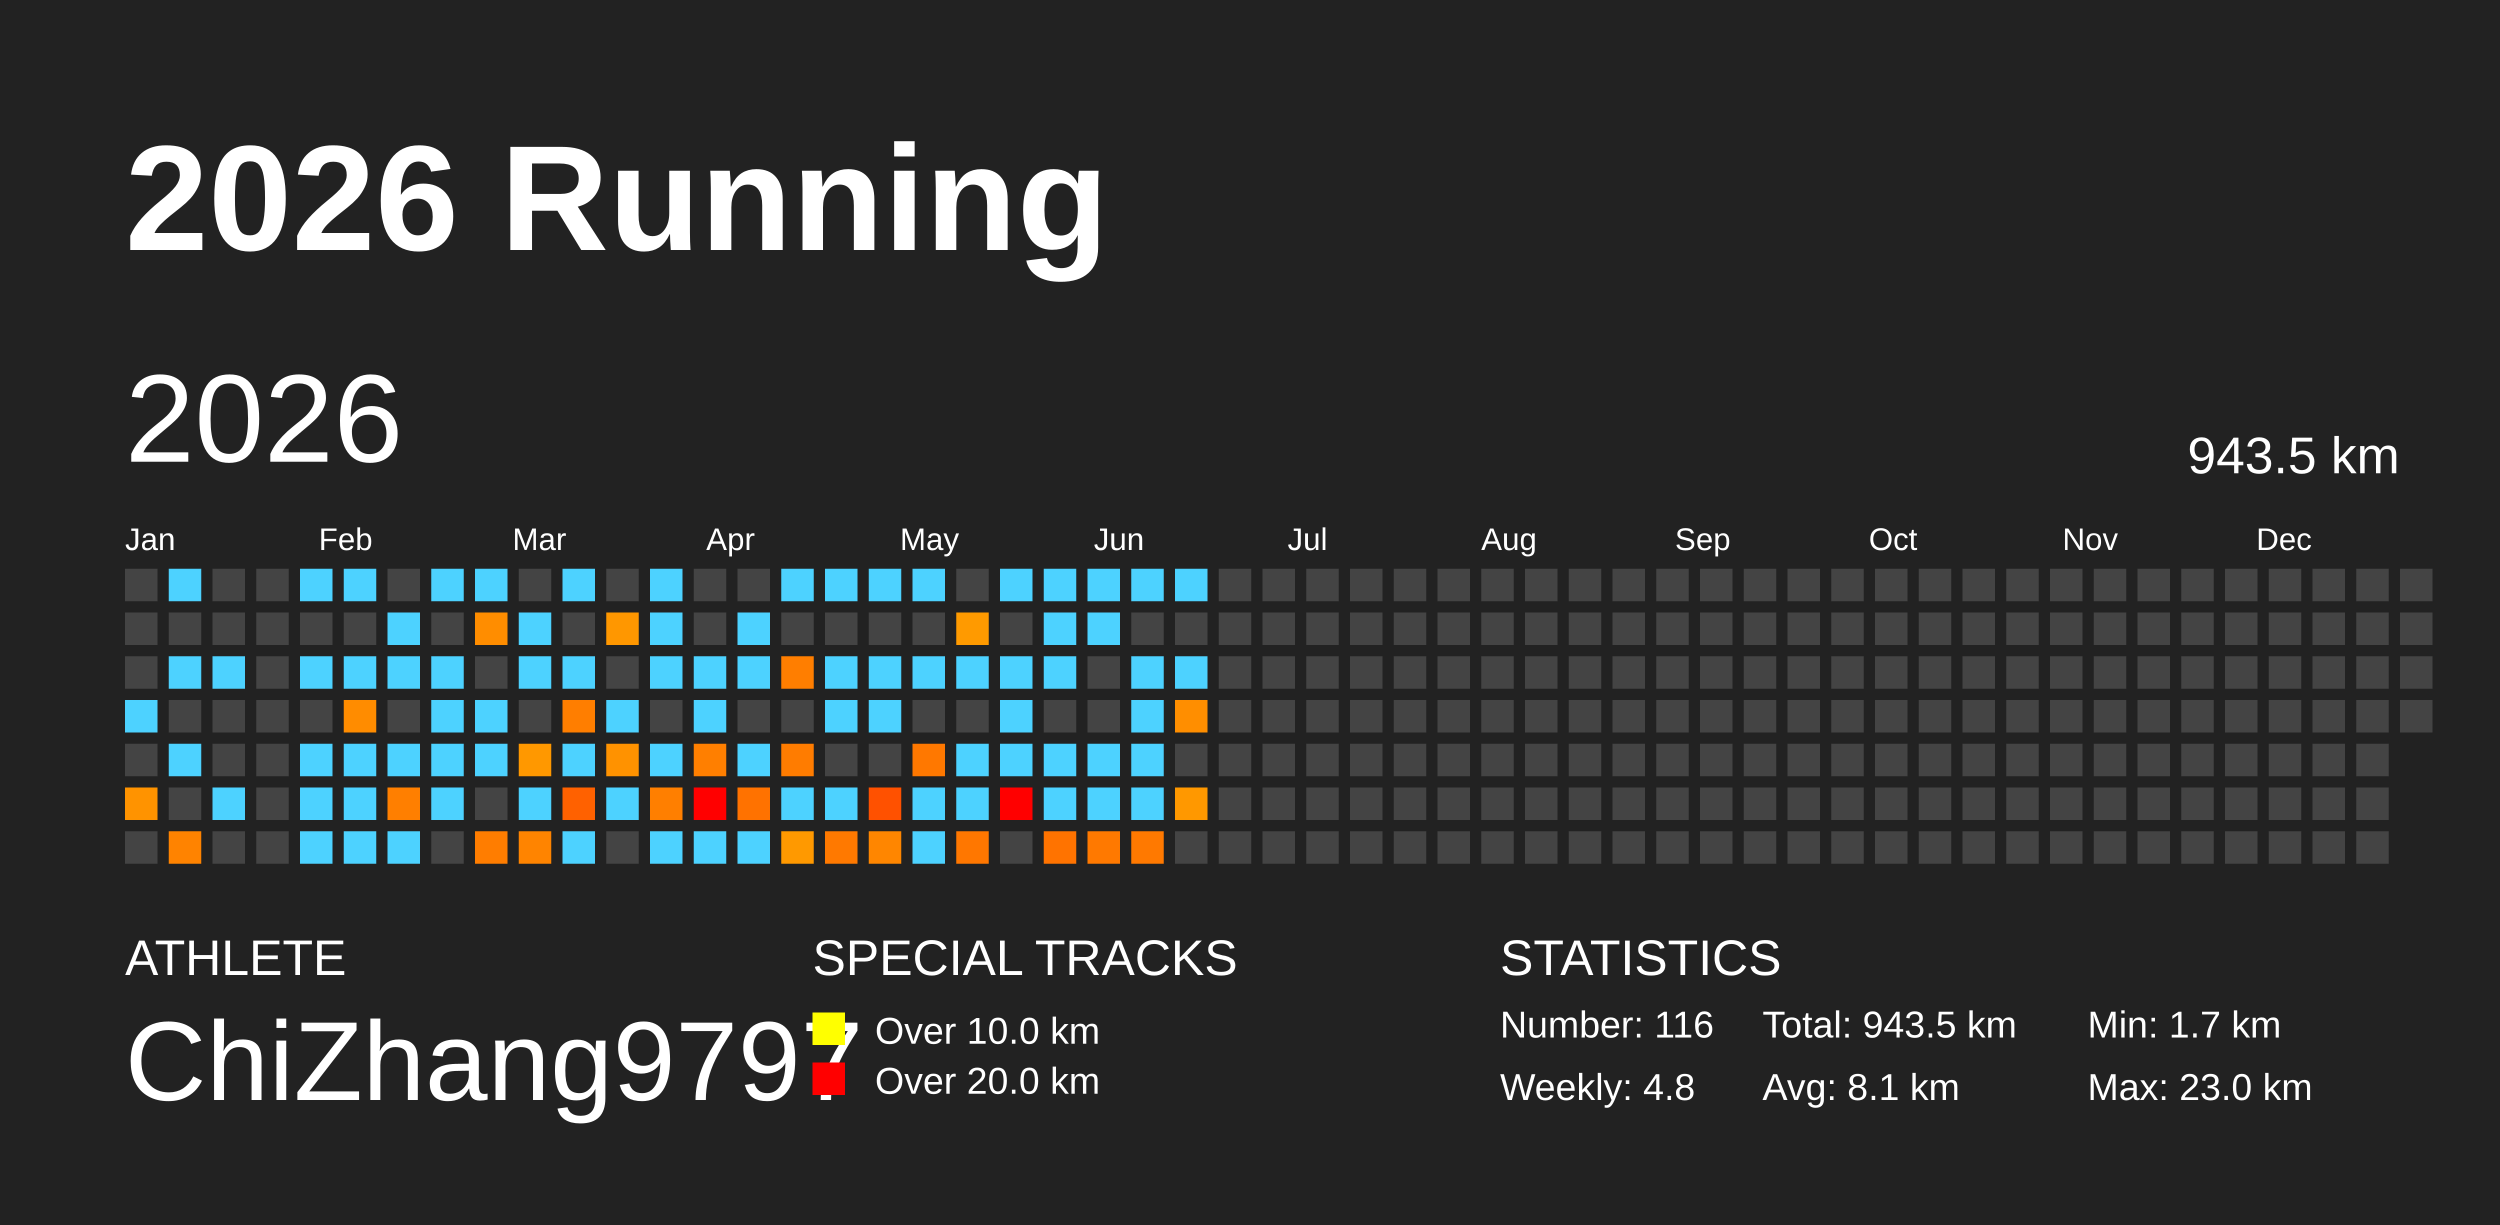
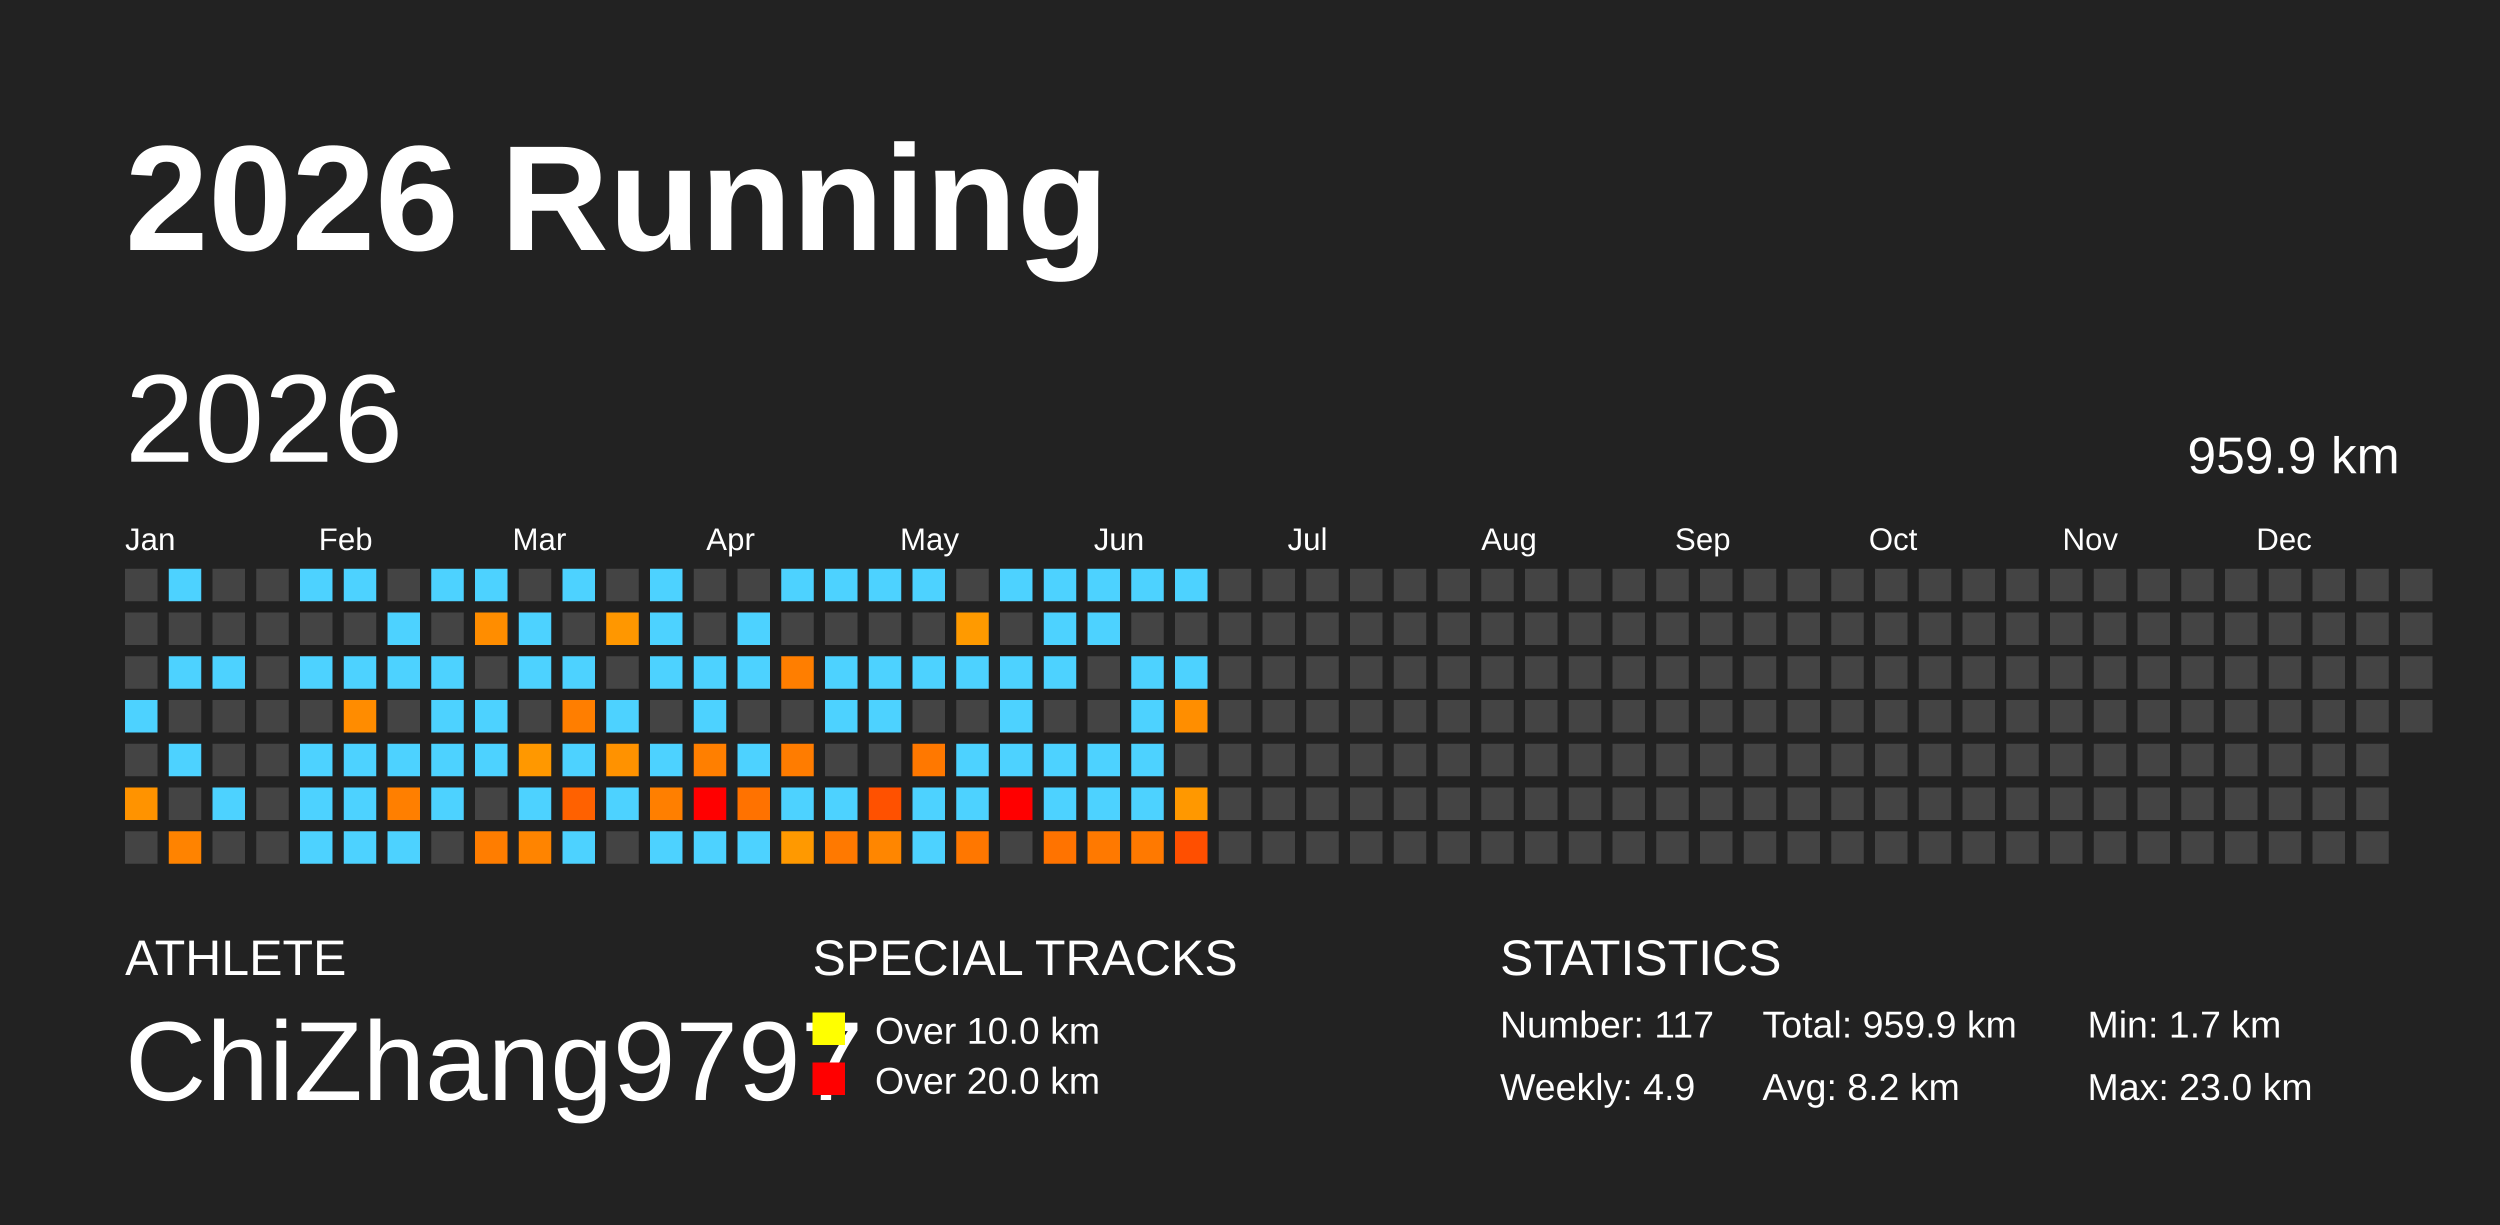
<svg xmlns="http://www.w3.org/2000/svg" baseProfile="full" height="98mm" version="1.1" viewBox="0,0,200,98" width="200mm">
  <defs />
  <rect fill="#222222" height="98" width="200" x="0" y="0" />
  <text fill="#FFFFFF" style="font-size:12px; font-family:Arial; font-weight:bold;" x="10" y="20">2026 Running</text>
  <text fill="#FFFFFF" style="font-size:4px; font-family:Arial" x="10" y="78">ATHLETE</text>
  <text fill="#FFFFFF" style="font-size:9px; font-family:Arial" x="10" y="88">ChiZhang9797</text>
  <text fill="#FFFFFF" style="font-size:4px; font-family:Arial" x="65" y="78">SPECIAL TRACKS</text>
  <rect fill="yellow" height="2.6" width="2.6" x="65" y="81" />
  <text fill="#FFFFFF" style="font-size:3px; font-family:Arial" x="70" y="83.5">Over 10.0 km</text>
  <rect fill="red" height="2.6" width="2.6" x="65" y="85" />
  <text fill="#FFFFFF" style="font-size:3px; font-family:Arial" x="70" y="87.5">Over 20.0 km</text>
  <text fill="#FFFFFF" style="font-size:4px; font-family:Arial" x="120" y="78">STATISTICS</text>
-   <text fill="#FFFFFF" style="font-size:3px; font-family:Arial" x="120" y="83">Number: 116</text>
-   <text fill="#FFFFFF" style="font-size:3px; font-family:Arial" x="120" y="88">Weekly: 4.8</text>
-   <text fill="#FFFFFF" style="font-size:3px; font-family:Arial" x="141" y="83">Total: 943.5 km</text>
-   <text fill="#FFFFFF" style="font-size:3px; font-family:Arial" x="141" y="88">Avg: 8.1 km</text>
+   <text fill="#FFFFFF" style="font-size:3px; font-family:Arial" x="120" y="83">Number: 117</text>
+   <text fill="#FFFFFF" style="font-size:3px; font-family:Arial" x="120" y="88">Weekly: 4.9</text>
+   <text fill="#FFFFFF" style="font-size:3px; font-family:Arial" x="141" y="83">Total: 959.9 km</text>
+   <text fill="#FFFFFF" style="font-size:3px; font-family:Arial" x="141" y="88">Avg: 8.2 km</text>
  <text fill="#FFFFFF" style="font-size:3px; font-family:Arial" x="167" y="83">Min: 1.7 km</text>
  <text fill="#FFFFFF" style="font-size:3px; font-family:Arial" x="167" y="88">Max: 23.0 km</text>
  <text dominant-baseline="hanging" fill="#FFFFFF" style="font-size:10.0px; font-family:Arial;" x="10" y="30">2026</text>
-   <text dominant-baseline="hanging" fill="#FFFFFF" style="font-size:4.125px; font-family:Arial;" x="175" y="35">943.5 km</text>
+   <text dominant-baseline="hanging" fill="#FFFFFF" style="font-size:4.125px; font-family:Arial;" x="175" y="35">959.9 km</text>
  <text fill="#FFFFFF" style="font-size:2.5px; font-family:Arial" x="10.0" y="44">Jan</text>
  <text fill="#FFFFFF" style="font-size:2.5px; font-family:Arial" x="25.5" y="44">Feb</text>
  <text fill="#FFFFFF" style="font-size:2.5px; font-family:Arial" x="41.0" y="44">Mar</text>
  <text fill="#FFFFFF" style="font-size:2.5px; font-family:Arial" x="56.5" y="44">Apr</text>
  <text fill="#FFFFFF" style="font-size:2.5px; font-family:Arial" x="72.0" y="44">May</text>
  <text fill="#FFFFFF" style="font-size:2.5px; font-family:Arial" x="87.5" y="44">Jun</text>
  <text fill="#FFFFFF" style="font-size:2.5px; font-family:Arial" x="103.0" y="44">Jul</text>
  <text fill="#FFFFFF" style="font-size:2.5px; font-family:Arial" x="118.5" y="44">Aug</text>
  <text fill="#FFFFFF" style="font-size:2.5px; font-family:Arial" x="134.0" y="44">Sep</text>
  <text fill="#FFFFFF" style="font-size:2.5px; font-family:Arial" x="149.5" y="44">Oct</text>
  <text fill="#FFFFFF" style="font-size:2.5px; font-family:Arial" x="165.0" y="44">Nov</text>
  <text fill="#FFFFFF" style="font-size:2.5px; font-family:Arial" x="180.5" y="44">Dec</text>
  <rect fill="#444444" height="2.6" width="2.6" x="10.0" y="45.5" />
  <rect fill="#444444" height="2.6" width="2.6" x="10.0" y="49.0" />
  <rect fill="#444444" height="2.6" width="2.6" x="10.0" y="52.5" />
  <rect fill="#4dd2ff" height="2.6" width="2.6" x="10.0" y="56.0" />
  <rect fill="#444444" height="2.6" width="2.6" x="10.0" y="59.5" />
  <rect fill="#ff9300" height="2.6" width="2.6" x="10.0" y="63.0" />
  <rect fill="#444444" height="2.6" width="2.6" x="10.0" y="66.5" />
  <rect fill="#4dd2ff" height="2.6" width="2.6" x="13.5" y="45.5" />
  <rect fill="#444444" height="2.6" width="2.6" x="13.5" y="49.0" />
  <rect fill="#4dd2ff" height="2.6" width="2.6" x="13.5" y="52.5" />
  <rect fill="#444444" height="2.6" width="2.6" x="13.5" y="56.0" />
  <rect fill="#4dd2ff" height="2.6" width="2.6" x="13.5" y="59.5" />
  <rect fill="#444444" height="2.6" width="2.6" x="13.5" y="63.0" />
  <rect fill="#ff8300" height="2.6" width="2.6" x="13.5" y="66.5" />
  <rect fill="#444444" height="2.6" width="2.6" x="17.0" y="45.5" />
  <rect fill="#444444" height="2.6" width="2.6" x="17.0" y="49.0" />
  <rect fill="#4dd2ff" height="2.6" width="2.6" x="17.0" y="52.5" />
  <rect fill="#444444" height="2.6" width="2.6" x="17.0" y="56.0" />
  <rect fill="#444444" height="2.6" width="2.6" x="17.0" y="59.5" />
  <rect fill="#4dd2ff" height="2.6" width="2.6" x="17.0" y="63.0" />
  <rect fill="#444444" height="2.6" width="2.6" x="17.0" y="66.5" />
  <rect fill="#444444" height="2.6" width="2.6" x="20.5" y="45.5" />
  <rect fill="#444444" height="2.6" width="2.6" x="20.5" y="49.0" />
  <rect fill="#444444" height="2.6" width="2.6" x="20.5" y="52.5" />
  <rect fill="#444444" height="2.6" width="2.6" x="20.5" y="56.0" />
  <rect fill="#444444" height="2.6" width="2.6" x="20.5" y="59.5" />
  <rect fill="#444444" height="2.6" width="2.6" x="20.5" y="63.0" />
  <rect fill="#444444" height="2.6" width="2.6" x="20.5" y="66.5" />
  <rect fill="#4dd2ff" height="2.6" width="2.6" x="24.0" y="45.5" />
  <rect fill="#444444" height="2.6" width="2.6" x="24.0" y="49.0" />
  <rect fill="#4dd2ff" height="2.6" width="2.6" x="24.0" y="52.5" />
  <rect fill="#444444" height="2.6" width="2.6" x="24.0" y="56.0" />
  <rect fill="#4dd2ff" height="2.6" width="2.6" x="24.0" y="59.5" />
  <rect fill="#4dd2ff" height="2.6" width="2.6" x="24.0" y="63.0" />
  <rect fill="#4dd2ff" height="2.6" width="2.6" x="24.0" y="66.5" />
  <rect fill="#4dd2ff" height="2.6" width="2.6" x="27.5" y="45.5" />
  <rect fill="#444444" height="2.6" width="2.6" x="27.5" y="49.0" />
  <rect fill="#4dd2ff" height="2.6" width="2.6" x="27.5" y="52.5" />
  <rect fill="#ff8c00" height="2.6" width="2.6" x="27.5" y="56.0" />
  <rect fill="#4dd2ff" height="2.6" width="2.6" x="27.5" y="59.5" />
  <rect fill="#4dd2ff" height="2.6" width="2.6" x="27.5" y="63.0" />
  <rect fill="#4dd2ff" height="2.6" width="2.6" x="27.5" y="66.5" />
  <rect fill="#444444" height="2.6" width="2.6" x="31.0" y="45.5" />
  <rect fill="#4dd2ff" height="2.6" width="2.6" x="31.0" y="49.0" />
  <rect fill="#4dd2ff" height="2.6" width="2.6" x="31.0" y="52.5" />
  <rect fill="#444444" height="2.6" width="2.6" x="31.0" y="56.0" />
  <rect fill="#4dd2ff" height="2.6" width="2.6" x="31.0" y="59.5" />
  <rect fill="#ff7f00" height="2.6" width="2.6" x="31.0" y="63.0" />
  <rect fill="#4dd2ff" height="2.6" width="2.6" x="31.0" y="66.5" />
  <rect fill="#4dd2ff" height="2.6" width="2.6" x="34.5" y="45.5" />
  <rect fill="#444444" height="2.6" width="2.6" x="34.5" y="49.0" />
  <rect fill="#4dd2ff" height="2.6" width="2.6" x="34.5" y="52.5" />
  <rect fill="#4dd2ff" height="2.6" width="2.6" x="34.5" y="56.0" />
  <rect fill="#4dd2ff" height="2.6" width="2.6" x="34.5" y="59.5" />
  <rect fill="#4dd2ff" height="2.6" width="2.6" x="34.5" y="63.0" />
  <rect fill="#444444" height="2.6" width="2.6" x="34.5" y="66.5" />
  <rect fill="#4dd2ff" height="2.6" width="2.6" x="38.0" y="45.5" />
  <rect fill="#ff8d00" height="2.6" width="2.6" x="38.0" y="49.0" />
  <rect fill="#444444" height="2.6" width="2.6" x="38.0" y="52.5" />
  <rect fill="#4dd2ff" height="2.6" width="2.6" x="38.0" y="56.0" />
  <rect fill="#4dd2ff" height="2.6" width="2.6" x="38.0" y="59.5" />
  <rect fill="#444444" height="2.6" width="2.6" x="38.0" y="63.0" />
  <rect fill="#ff7d00" height="2.6" width="2.6" x="38.0" y="66.5" />
  <rect fill="#444444" height="2.6" width="2.6" x="41.5" y="45.5" />
  <rect fill="#4dd2ff" height="2.6" width="2.6" x="41.5" y="49.0" />
  <rect fill="#4dd2ff" height="2.6" width="2.6" x="41.5" y="52.5" />
  <rect fill="#444444" height="2.6" width="2.6" x="41.5" y="56.0" />
  <rect fill="#ff9800" height="2.6" width="2.6" x="41.5" y="59.5" />
  <rect fill="#4dd2ff" height="2.6" width="2.6" x="41.5" y="63.0" />
  <rect fill="#ff8400" height="2.6" width="2.6" x="41.5" y="66.5" />
  <rect fill="#4dd2ff" height="2.6" width="2.6" x="45.0" y="45.5" />
  <rect fill="#444444" height="2.6" width="2.6" x="45.0" y="49.0" />
  <rect fill="#4dd2ff" height="2.6" width="2.6" x="45.0" y="52.5" />
  <rect fill="#ff7e00" height="2.6" width="2.6" x="45.0" y="56.0" />
  <rect fill="#4dd2ff" height="2.6" width="2.6" x="45.0" y="59.5" />
  <rect fill="#ff6100" height="2.6" width="2.6" x="45.0" y="63.0" />
  <rect fill="#4dd2ff" height="2.6" width="2.6" x="45.0" y="66.5" />
  <rect fill="#444444" height="2.6" width="2.6" x="48.5" y="45.5" />
  <rect fill="#ff9700" height="2.6" width="2.6" x="48.5" y="49.0" />
  <rect fill="#444444" height="2.6" width="2.6" x="48.5" y="52.5" />
  <rect fill="#4dd2ff" height="2.6" width="2.6" x="48.5" y="56.0" />
  <rect fill="#ff9200" height="2.6" width="2.6" x="48.5" y="59.5" />
  <rect fill="#4dd2ff" height="2.6" width="2.6" x="48.5" y="63.0" />
  <rect fill="#444444" height="2.6" width="2.6" x="48.5" y="66.5" />
  <rect fill="#4dd2ff" height="2.6" width="2.6" x="52.0" y="45.5" />
  <rect fill="#4dd2ff" height="2.6" width="2.6" x="52.0" y="49.0" />
  <rect fill="#4dd2ff" height="2.6" width="2.6" x="52.0" y="52.5" />
  <rect fill="#444444" height="2.6" width="2.6" x="52.0" y="56.0" />
  <rect fill="#4dd2ff" height="2.6" width="2.6" x="52.0" y="59.5" />
  <rect fill="#ff7f00" height="2.6" width="2.6" x="52.0" y="63.0" />
  <rect fill="#4dd2ff" height="2.6" width="2.6" x="52.0" y="66.5" />
  <rect fill="#444444" height="2.6" width="2.6" x="55.5" y="45.5" />
  <rect fill="#444444" height="2.6" width="2.6" x="55.5" y="49.0" />
  <rect fill="#4dd2ff" height="2.6" width="2.6" x="55.5" y="52.5" />
  <rect fill="#4dd2ff" height="2.6" width="2.6" x="55.5" y="56.0" />
  <rect fill="#ff7f00" height="2.6" width="2.6" x="55.5" y="59.5" />
  <rect fill="red" height="2.6" width="2.6" x="55.5" y="63.0" />
  <rect fill="#4dd2ff" height="2.6" width="2.6" x="55.5" y="66.5" />
  <rect fill="#444444" height="2.6" width="2.6" x="59.0" y="45.5" />
  <rect fill="#4dd2ff" height="2.6" width="2.6" x="59.0" y="49.0" />
  <rect fill="#4dd2ff" height="2.6" width="2.6" x="59.0" y="52.5" />
  <rect fill="#444444" height="2.6" width="2.6" x="59.0" y="56.0" />
  <rect fill="#4dd2ff" height="2.6" width="2.6" x="59.0" y="59.5" />
  <rect fill="#ff7200" height="2.6" width="2.6" x="59.0" y="63.0" />
  <rect fill="#4dd2ff" height="2.6" width="2.6" x="59.0" y="66.5" />
  <rect fill="#4dd2ff" height="2.6" width="2.6" x="62.5" y="45.5" />
  <rect fill="#444444" height="2.6" width="2.6" x="62.5" y="49.0" />
  <rect fill="#ff7e00" height="2.6" width="2.6" x="62.5" y="52.5" />
  <rect fill="#444444" height="2.6" width="2.6" x="62.5" y="56.0" />
  <rect fill="#ff7c00" height="2.6" width="2.6" x="62.5" y="59.5" />
  <rect fill="#4dd2ff" height="2.6" width="2.6" x="62.5" y="63.0" />
  <rect fill="#ff9900" height="2.6" width="2.6" x="62.5" y="66.5" />
  <rect fill="#4dd2ff" height="2.6" width="2.6" x="66.0" y="45.5" />
  <rect fill="#444444" height="2.6" width="2.6" x="66.0" y="49.0" />
  <rect fill="#4dd2ff" height="2.6" width="2.6" x="66.0" y="52.5" />
  <rect fill="#4dd2ff" height="2.6" width="2.6" x="66.0" y="56.0" />
  <rect fill="#444444" height="2.6" width="2.6" x="66.0" y="59.5" />
  <rect fill="#4dd2ff" height="2.6" width="2.6" x="66.0" y="63.0" />
  <rect fill="#ff7900" height="2.6" width="2.6" x="66.0" y="66.5" />
  <rect fill="#4dd2ff" height="2.6" width="2.6" x="69.5" y="45.5" />
  <rect fill="#444444" height="2.6" width="2.6" x="69.5" y="49.0" />
  <rect fill="#4dd2ff" height="2.6" width="2.6" x="69.5" y="52.5" />
  <rect fill="#4dd2ff" height="2.6" width="2.6" x="69.5" y="56.0" />
  <rect fill="#444444" height="2.6" width="2.6" x="69.5" y="59.5" />
  <rect fill="#ff5100" height="2.6" width="2.6" x="69.5" y="63.0" />
  <rect fill="#ff8600" height="2.6" width="2.6" x="69.5" y="66.5" />
  <rect fill="#4dd2ff" height="2.6" width="2.6" x="73.0" y="45.5" />
  <rect fill="#444444" height="2.6" width="2.6" x="73.0" y="49.0" />
  <rect fill="#4dd2ff" height="2.6" width="2.6" x="73.0" y="52.5" />
  <rect fill="#444444" height="2.6" width="2.6" x="73.0" y="56.0" />
  <rect fill="#ff7800" height="2.6" width="2.6" x="73.0" y="59.5" />
  <rect fill="#4dd2ff" height="2.6" width="2.6" x="73.0" y="63.0" />
  <rect fill="#4dd2ff" height="2.6" width="2.6" x="73.0" y="66.5" />
  <rect fill="#444444" height="2.6" width="2.6" x="76.5" y="45.5" />
  <rect fill="#ff9a00" height="2.6" width="2.6" x="76.5" y="49.0" />
  <rect fill="#4dd2ff" height="2.6" width="2.6" x="76.5" y="52.5" />
  <rect fill="#444444" height="2.6" width="2.6" x="76.5" y="56.0" />
  <rect fill="#4dd2ff" height="2.6" width="2.6" x="76.5" y="59.5" />
  <rect fill="#4dd2ff" height="2.6" width="2.6" x="76.5" y="63.0" />
  <rect fill="#ff7700" height="2.6" width="2.6" x="76.5" y="66.5" />
  <rect fill="#4dd2ff" height="2.6" width="2.6" x="80.0" y="45.5" />
  <rect fill="#444444" height="2.6" width="2.6" x="80.0" y="49.0" />
  <rect fill="#4dd2ff" height="2.6" width="2.6" x="80.0" y="52.5" />
  <rect fill="#4dd2ff" height="2.6" width="2.6" x="80.0" y="56.0" />
  <rect fill="#4dd2ff" height="2.6" width="2.6" x="80.0" y="59.5" />
  <rect fill="red" height="2.6" width="2.6" x="80.0" y="63.0" />
  <rect fill="#444444" height="2.6" width="2.6" x="80.0" y="66.5" />
  <rect fill="#4dd2ff" height="2.6" width="2.6" x="83.5" y="45.5" />
  <rect fill="#4dd2ff" height="2.6" width="2.6" x="83.5" y="49.0" />
  <rect fill="#4dd2ff" height="2.6" width="2.6" x="83.5" y="52.5" />
  <rect fill="#444444" height="2.6" width="2.6" x="83.5" y="56.0" />
  <rect fill="#4dd2ff" height="2.6" width="2.6" x="83.5" y="59.5" />
  <rect fill="#4dd2ff" height="2.6" width="2.6" x="83.5" y="63.0" />
  <rect fill="#ff7300" height="2.6" width="2.6" x="83.5" y="66.5" />
  <rect fill="#4dd2ff" height="2.6" width="2.6" x="87.0" y="45.5" />
  <rect fill="#4dd2ff" height="2.6" width="2.6" x="87.0" y="49.0" />
  <rect fill="#444444" height="2.6" width="2.6" x="87.0" y="52.5" />
  <rect fill="#444444" height="2.6" width="2.6" x="87.0" y="56.0" />
  <rect fill="#4dd2ff" height="2.6" width="2.6" x="87.0" y="59.5" />
  <rect fill="#4dd2ff" height="2.6" width="2.6" x="87.0" y="63.0" />
  <rect fill="#ff7900" height="2.6" width="2.6" x="87.0" y="66.5" />
  <rect fill="#4dd2ff" height="2.6" width="2.6" x="90.5" y="45.5" />
  <rect fill="#444444" height="2.6" width="2.6" x="90.5" y="49.0" />
  <rect fill="#4dd2ff" height="2.6" width="2.6" x="90.5" y="52.5" />
  <rect fill="#4dd2ff" height="2.6" width="2.6" x="90.5" y="56.0" />
  <rect fill="#4dd2ff" height="2.6" width="2.6" x="90.5" y="59.5" />
  <rect fill="#4dd2ff" height="2.6" width="2.6" x="90.5" y="63.0" />
  <rect fill="#ff7900" height="2.6" width="2.6" x="90.5" y="66.5" />
  <rect fill="#4dd2ff" height="2.6" width="2.6" x="94.0" y="45.5" />
  <rect fill="#444444" height="2.6" width="2.6" x="94.0" y="49.0" />
  <rect fill="#4dd2ff" height="2.6" width="2.6" x="94.0" y="52.5" />
  <rect fill="#ff8e00" height="2.6" width="2.6" x="94.0" y="56.0" />
  <rect fill="#444444" height="2.6" width="2.6" x="94.0" y="59.5" />
  <rect fill="#ff9800" height="2.6" width="2.6" x="94.0" y="63.0" />
-   <rect fill="#444444" height="2.6" width="2.6" x="94.0" y="66.5" />
+   <rect fill="#ff4f00" height="2.6" width="2.6" x="94.0" y="66.5" />
  <rect fill="#444444" height="2.6" width="2.6" x="97.5" y="45.5" />
  <rect fill="#444444" height="2.6" width="2.6" x="97.5" y="49.0" />
  <rect fill="#444444" height="2.6" width="2.6" x="97.5" y="52.5" />
  <rect fill="#444444" height="2.6" width="2.6" x="97.5" y="56.0" />
  <rect fill="#444444" height="2.6" width="2.6" x="97.5" y="59.5" />
  <rect fill="#444444" height="2.6" width="2.6" x="97.5" y="63.0" />
  <rect fill="#444444" height="2.6" width="2.6" x="97.5" y="66.5" />
  <rect fill="#444444" height="2.6" width="2.6" x="101.0" y="45.5" />
  <rect fill="#444444" height="2.6" width="2.6" x="101.0" y="49.0" />
  <rect fill="#444444" height="2.6" width="2.6" x="101.0" y="52.5" />
  <rect fill="#444444" height="2.6" width="2.6" x="101.0" y="56.0" />
  <rect fill="#444444" height="2.6" width="2.6" x="101.0" y="59.5" />
  <rect fill="#444444" height="2.6" width="2.6" x="101.0" y="63.0" />
  <rect fill="#444444" height="2.6" width="2.6" x="101.0" y="66.5" />
  <rect fill="#444444" height="2.6" width="2.6" x="104.5" y="45.5" />
  <rect fill="#444444" height="2.6" width="2.6" x="104.5" y="49.0" />
  <rect fill="#444444" height="2.6" width="2.6" x="104.5" y="52.5" />
  <rect fill="#444444" height="2.6" width="2.6" x="104.5" y="56.0" />
  <rect fill="#444444" height="2.6" width="2.6" x="104.5" y="59.5" />
  <rect fill="#444444" height="2.6" width="2.6" x="104.5" y="63.0" />
  <rect fill="#444444" height="2.6" width="2.6" x="104.5" y="66.5" />
  <rect fill="#444444" height="2.6" width="2.6" x="108.0" y="45.5" />
  <rect fill="#444444" height="2.6" width="2.6" x="108.0" y="49.0" />
  <rect fill="#444444" height="2.6" width="2.6" x="108.0" y="52.5" />
  <rect fill="#444444" height="2.6" width="2.6" x="108.0" y="56.0" />
  <rect fill="#444444" height="2.6" width="2.6" x="108.0" y="59.5" />
  <rect fill="#444444" height="2.6" width="2.6" x="108.0" y="63.0" />
  <rect fill="#444444" height="2.6" width="2.6" x="108.0" y="66.5" />
  <rect fill="#444444" height="2.6" width="2.6" x="111.5" y="45.5" />
  <rect fill="#444444" height="2.6" width="2.6" x="111.5" y="49.0" />
  <rect fill="#444444" height="2.6" width="2.6" x="111.5" y="52.5" />
  <rect fill="#444444" height="2.6" width="2.6" x="111.5" y="56.0" />
  <rect fill="#444444" height="2.6" width="2.6" x="111.5" y="59.5" />
  <rect fill="#444444" height="2.6" width="2.6" x="111.5" y="63.0" />
  <rect fill="#444444" height="2.6" width="2.6" x="111.5" y="66.5" />
  <rect fill="#444444" height="2.6" width="2.6" x="115.0" y="45.5" />
  <rect fill="#444444" height="2.6" width="2.6" x="115.0" y="49.0" />
  <rect fill="#444444" height="2.6" width="2.6" x="115.0" y="52.5" />
  <rect fill="#444444" height="2.6" width="2.6" x="115.0" y="56.0" />
  <rect fill="#444444" height="2.6" width="2.6" x="115.0" y="59.5" />
  <rect fill="#444444" height="2.6" width="2.6" x="115.0" y="63.0" />
  <rect fill="#444444" height="2.6" width="2.6" x="115.0" y="66.5" />
  <rect fill="#444444" height="2.6" width="2.6" x="118.5" y="45.5" />
  <rect fill="#444444" height="2.6" width="2.6" x="118.5" y="49.0" />
  <rect fill="#444444" height="2.6" width="2.6" x="118.5" y="52.5" />
  <rect fill="#444444" height="2.6" width="2.6" x="118.5" y="56.0" />
  <rect fill="#444444" height="2.6" width="2.6" x="118.5" y="59.5" />
  <rect fill="#444444" height="2.6" width="2.6" x="118.5" y="63.0" />
  <rect fill="#444444" height="2.6" width="2.6" x="118.5" y="66.5" />
  <rect fill="#444444" height="2.6" width="2.6" x="122.0" y="45.5" />
  <rect fill="#444444" height="2.6" width="2.6" x="122.0" y="49.0" />
  <rect fill="#444444" height="2.6" width="2.6" x="122.0" y="52.5" />
  <rect fill="#444444" height="2.6" width="2.6" x="122.0" y="56.0" />
  <rect fill="#444444" height="2.6" width="2.6" x="122.0" y="59.5" />
  <rect fill="#444444" height="2.6" width="2.6" x="122.0" y="63.0" />
  <rect fill="#444444" height="2.6" width="2.6" x="122.0" y="66.5" />
  <rect fill="#444444" height="2.6" width="2.6" x="125.5" y="45.5" />
  <rect fill="#444444" height="2.6" width="2.6" x="125.5" y="49.0" />
  <rect fill="#444444" height="2.6" width="2.6" x="125.5" y="52.5" />
  <rect fill="#444444" height="2.6" width="2.6" x="125.5" y="56.0" />
  <rect fill="#444444" height="2.6" width="2.6" x="125.5" y="59.5" />
  <rect fill="#444444" height="2.6" width="2.6" x="125.5" y="63.0" />
  <rect fill="#444444" height="2.6" width="2.6" x="125.5" y="66.5" />
  <rect fill="#444444" height="2.6" width="2.6" x="129.0" y="45.5" />
  <rect fill="#444444" height="2.6" width="2.6" x="129.0" y="49.0" />
  <rect fill="#444444" height="2.6" width="2.6" x="129.0" y="52.5" />
  <rect fill="#444444" height="2.6" width="2.6" x="129.0" y="56.0" />
  <rect fill="#444444" height="2.6" width="2.6" x="129.0" y="59.5" />
  <rect fill="#444444" height="2.6" width="2.6" x="129.0" y="63.0" />
  <rect fill="#444444" height="2.6" width="2.6" x="129.0" y="66.5" />
  <rect fill="#444444" height="2.6" width="2.6" x="132.5" y="45.5" />
  <rect fill="#444444" height="2.6" width="2.6" x="132.5" y="49.0" />
  <rect fill="#444444" height="2.6" width="2.6" x="132.5" y="52.5" />
  <rect fill="#444444" height="2.6" width="2.6" x="132.5" y="56.0" />
  <rect fill="#444444" height="2.6" width="2.6" x="132.5" y="59.5" />
  <rect fill="#444444" height="2.6" width="2.6" x="132.5" y="63.0" />
  <rect fill="#444444" height="2.6" width="2.6" x="132.5" y="66.5" />
  <rect fill="#444444" height="2.6" width="2.6" x="136.0" y="45.5" />
  <rect fill="#444444" height="2.6" width="2.6" x="136.0" y="49.0" />
  <rect fill="#444444" height="2.6" width="2.6" x="136.0" y="52.5" />
  <rect fill="#444444" height="2.6" width="2.6" x="136.0" y="56.0" />
  <rect fill="#444444" height="2.6" width="2.6" x="136.0" y="59.5" />
  <rect fill="#444444" height="2.6" width="2.6" x="136.0" y="63.0" />
  <rect fill="#444444" height="2.6" width="2.6" x="136.0" y="66.5" />
  <rect fill="#444444" height="2.6" width="2.6" x="139.5" y="45.5" />
  <rect fill="#444444" height="2.6" width="2.6" x="139.5" y="49.0" />
  <rect fill="#444444" height="2.6" width="2.6" x="139.5" y="52.5" />
  <rect fill="#444444" height="2.6" width="2.6" x="139.5" y="56.0" />
  <rect fill="#444444" height="2.6" width="2.6" x="139.5" y="59.5" />
  <rect fill="#444444" height="2.6" width="2.6" x="139.5" y="63.0" />
  <rect fill="#444444" height="2.6" width="2.6" x="139.5" y="66.5" />
  <rect fill="#444444" height="2.6" width="2.6" x="143.0" y="45.5" />
  <rect fill="#444444" height="2.6" width="2.6" x="143.0" y="49.0" />
  <rect fill="#444444" height="2.6" width="2.6" x="143.0" y="52.5" />
  <rect fill="#444444" height="2.6" width="2.6" x="143.0" y="56.0" />
  <rect fill="#444444" height="2.6" width="2.6" x="143.0" y="59.5" />
  <rect fill="#444444" height="2.6" width="2.6" x="143.0" y="63.0" />
  <rect fill="#444444" height="2.6" width="2.6" x="143.0" y="66.5" />
  <rect fill="#444444" height="2.6" width="2.6" x="146.5" y="45.5" />
  <rect fill="#444444" height="2.6" width="2.6" x="146.5" y="49.0" />
  <rect fill="#444444" height="2.6" width="2.6" x="146.5" y="52.5" />
  <rect fill="#444444" height="2.6" width="2.6" x="146.5" y="56.0" />
  <rect fill="#444444" height="2.6" width="2.6" x="146.5" y="59.5" />
  <rect fill="#444444" height="2.6" width="2.6" x="146.5" y="63.0" />
  <rect fill="#444444" height="2.6" width="2.6" x="146.5" y="66.5" />
  <rect fill="#444444" height="2.6" width="2.6" x="150.0" y="45.5" />
  <rect fill="#444444" height="2.6" width="2.6" x="150.0" y="49.0" />
  <rect fill="#444444" height="2.6" width="2.6" x="150.0" y="52.5" />
  <rect fill="#444444" height="2.6" width="2.6" x="150.0" y="56.0" />
  <rect fill="#444444" height="2.6" width="2.6" x="150.0" y="59.5" />
  <rect fill="#444444" height="2.6" width="2.6" x="150.0" y="63.0" />
  <rect fill="#444444" height="2.6" width="2.6" x="150.0" y="66.5" />
  <rect fill="#444444" height="2.6" width="2.6" x="153.5" y="45.5" />
  <rect fill="#444444" height="2.6" width="2.6" x="153.5" y="49.0" />
  <rect fill="#444444" height="2.6" width="2.6" x="153.5" y="52.5" />
  <rect fill="#444444" height="2.6" width="2.6" x="153.5" y="56.0" />
  <rect fill="#444444" height="2.6" width="2.6" x="153.5" y="59.5" />
  <rect fill="#444444" height="2.6" width="2.6" x="153.5" y="63.0" />
  <rect fill="#444444" height="2.6" width="2.6" x="153.5" y="66.5" />
  <rect fill="#444444" height="2.6" width="2.6" x="157.0" y="45.5" />
  <rect fill="#444444" height="2.6" width="2.6" x="157.0" y="49.0" />
  <rect fill="#444444" height="2.6" width="2.6" x="157.0" y="52.5" />
  <rect fill="#444444" height="2.6" width="2.6" x="157.0" y="56.0" />
  <rect fill="#444444" height="2.6" width="2.6" x="157.0" y="59.5" />
  <rect fill="#444444" height="2.6" width="2.6" x="157.0" y="63.0" />
  <rect fill="#444444" height="2.6" width="2.6" x="157.0" y="66.5" />
  <rect fill="#444444" height="2.6" width="2.6" x="160.5" y="45.5" />
  <rect fill="#444444" height="2.6" width="2.6" x="160.5" y="49.0" />
  <rect fill="#444444" height="2.6" width="2.6" x="160.5" y="52.5" />
  <rect fill="#444444" height="2.6" width="2.6" x="160.5" y="56.0" />
  <rect fill="#444444" height="2.6" width="2.6" x="160.5" y="59.5" />
  <rect fill="#444444" height="2.6" width="2.6" x="160.5" y="63.0" />
  <rect fill="#444444" height="2.6" width="2.6" x="160.5" y="66.5" />
  <rect fill="#444444" height="2.6" width="2.6" x="164.0" y="45.5" />
  <rect fill="#444444" height="2.6" width="2.6" x="164.0" y="49.0" />
  <rect fill="#444444" height="2.6" width="2.6" x="164.0" y="52.5" />
  <rect fill="#444444" height="2.6" width="2.6" x="164.0" y="56.0" />
  <rect fill="#444444" height="2.6" width="2.6" x="164.0" y="59.5" />
  <rect fill="#444444" height="2.6" width="2.6" x="164.0" y="63.0" />
  <rect fill="#444444" height="2.6" width="2.6" x="164.0" y="66.5" />
  <rect fill="#444444" height="2.6" width="2.6" x="167.5" y="45.5" />
  <rect fill="#444444" height="2.6" width="2.6" x="167.5" y="49.0" />
  <rect fill="#444444" height="2.6" width="2.6" x="167.5" y="52.5" />
  <rect fill="#444444" height="2.6" width="2.6" x="167.5" y="56.0" />
  <rect fill="#444444" height="2.6" width="2.6" x="167.5" y="59.5" />
  <rect fill="#444444" height="2.6" width="2.6" x="167.5" y="63.0" />
  <rect fill="#444444" height="2.6" width="2.6" x="167.5" y="66.5" />
  <rect fill="#444444" height="2.6" width="2.6" x="171.0" y="45.5" />
  <rect fill="#444444" height="2.6" width="2.6" x="171.0" y="49.0" />
  <rect fill="#444444" height="2.6" width="2.6" x="171.0" y="52.5" />
  <rect fill="#444444" height="2.6" width="2.6" x="171.0" y="56.0" />
  <rect fill="#444444" height="2.6" width="2.6" x="171.0" y="59.5" />
  <rect fill="#444444" height="2.6" width="2.6" x="171.0" y="63.0" />
  <rect fill="#444444" height="2.6" width="2.6" x="171.0" y="66.5" />
  <rect fill="#444444" height="2.6" width="2.6" x="174.5" y="45.5" />
  <rect fill="#444444" height="2.6" width="2.6" x="174.5" y="49.0" />
  <rect fill="#444444" height="2.6" width="2.6" x="174.5" y="52.5" />
  <rect fill="#444444" height="2.6" width="2.6" x="174.5" y="56.0" />
  <rect fill="#444444" height="2.6" width="2.6" x="174.5" y="59.5" />
  <rect fill="#444444" height="2.6" width="2.6" x="174.5" y="63.0" />
  <rect fill="#444444" height="2.6" width="2.6" x="174.5" y="66.5" />
  <rect fill="#444444" height="2.6" width="2.6" x="178.0" y="45.5" />
  <rect fill="#444444" height="2.6" width="2.6" x="178.0" y="49.0" />
  <rect fill="#444444" height="2.6" width="2.6" x="178.0" y="52.5" />
  <rect fill="#444444" height="2.6" width="2.6" x="178.0" y="56.0" />
  <rect fill="#444444" height="2.6" width="2.6" x="178.0" y="59.5" />
  <rect fill="#444444" height="2.6" width="2.6" x="178.0" y="63.0" />
  <rect fill="#444444" height="2.6" width="2.6" x="178.0" y="66.5" />
  <rect fill="#444444" height="2.6" width="2.6" x="181.5" y="45.5" />
  <rect fill="#444444" height="2.6" width="2.6" x="181.5" y="49.0" />
  <rect fill="#444444" height="2.6" width="2.6" x="181.5" y="52.5" />
  <rect fill="#444444" height="2.6" width="2.6" x="181.5" y="56.0" />
  <rect fill="#444444" height="2.6" width="2.6" x="181.5" y="59.5" />
  <rect fill="#444444" height="2.6" width="2.6" x="181.5" y="63.0" />
  <rect fill="#444444" height="2.6" width="2.6" x="181.5" y="66.5" />
  <rect fill="#444444" height="2.6" width="2.6" x="185.0" y="45.5" />
  <rect fill="#444444" height="2.6" width="2.6" x="185.0" y="49.0" />
  <rect fill="#444444" height="2.6" width="2.6" x="185.0" y="52.5" />
  <rect fill="#444444" height="2.6" width="2.6" x="185.0" y="56.0" />
  <rect fill="#444444" height="2.6" width="2.6" x="185.0" y="59.5" />
  <rect fill="#444444" height="2.6" width="2.6" x="185.0" y="63.0" />
  <rect fill="#444444" height="2.6" width="2.6" x="185.0" y="66.5" />
  <rect fill="#444444" height="2.6" width="2.6" x="188.5" y="45.5" />
  <rect fill="#444444" height="2.6" width="2.6" x="188.5" y="49.0" />
  <rect fill="#444444" height="2.6" width="2.6" x="188.5" y="52.5" />
  <rect fill="#444444" height="2.6" width="2.6" x="188.5" y="56.0" />
  <rect fill="#444444" height="2.6" width="2.6" x="188.5" y="59.5" />
  <rect fill="#444444" height="2.6" width="2.6" x="188.5" y="63.0" />
  <rect fill="#444444" height="2.6" width="2.6" x="188.5" y="66.5" />
  <rect fill="#444444" height="2.6" width="2.6" x="192.0" y="45.5" />
  <rect fill="#444444" height="2.6" width="2.6" x="192.0" y="49.0" />
  <rect fill="#444444" height="2.6" width="2.6" x="192.0" y="52.5" />
  <rect fill="#444444" height="2.6" width="2.6" x="192.0" y="56.0" />
</svg>
